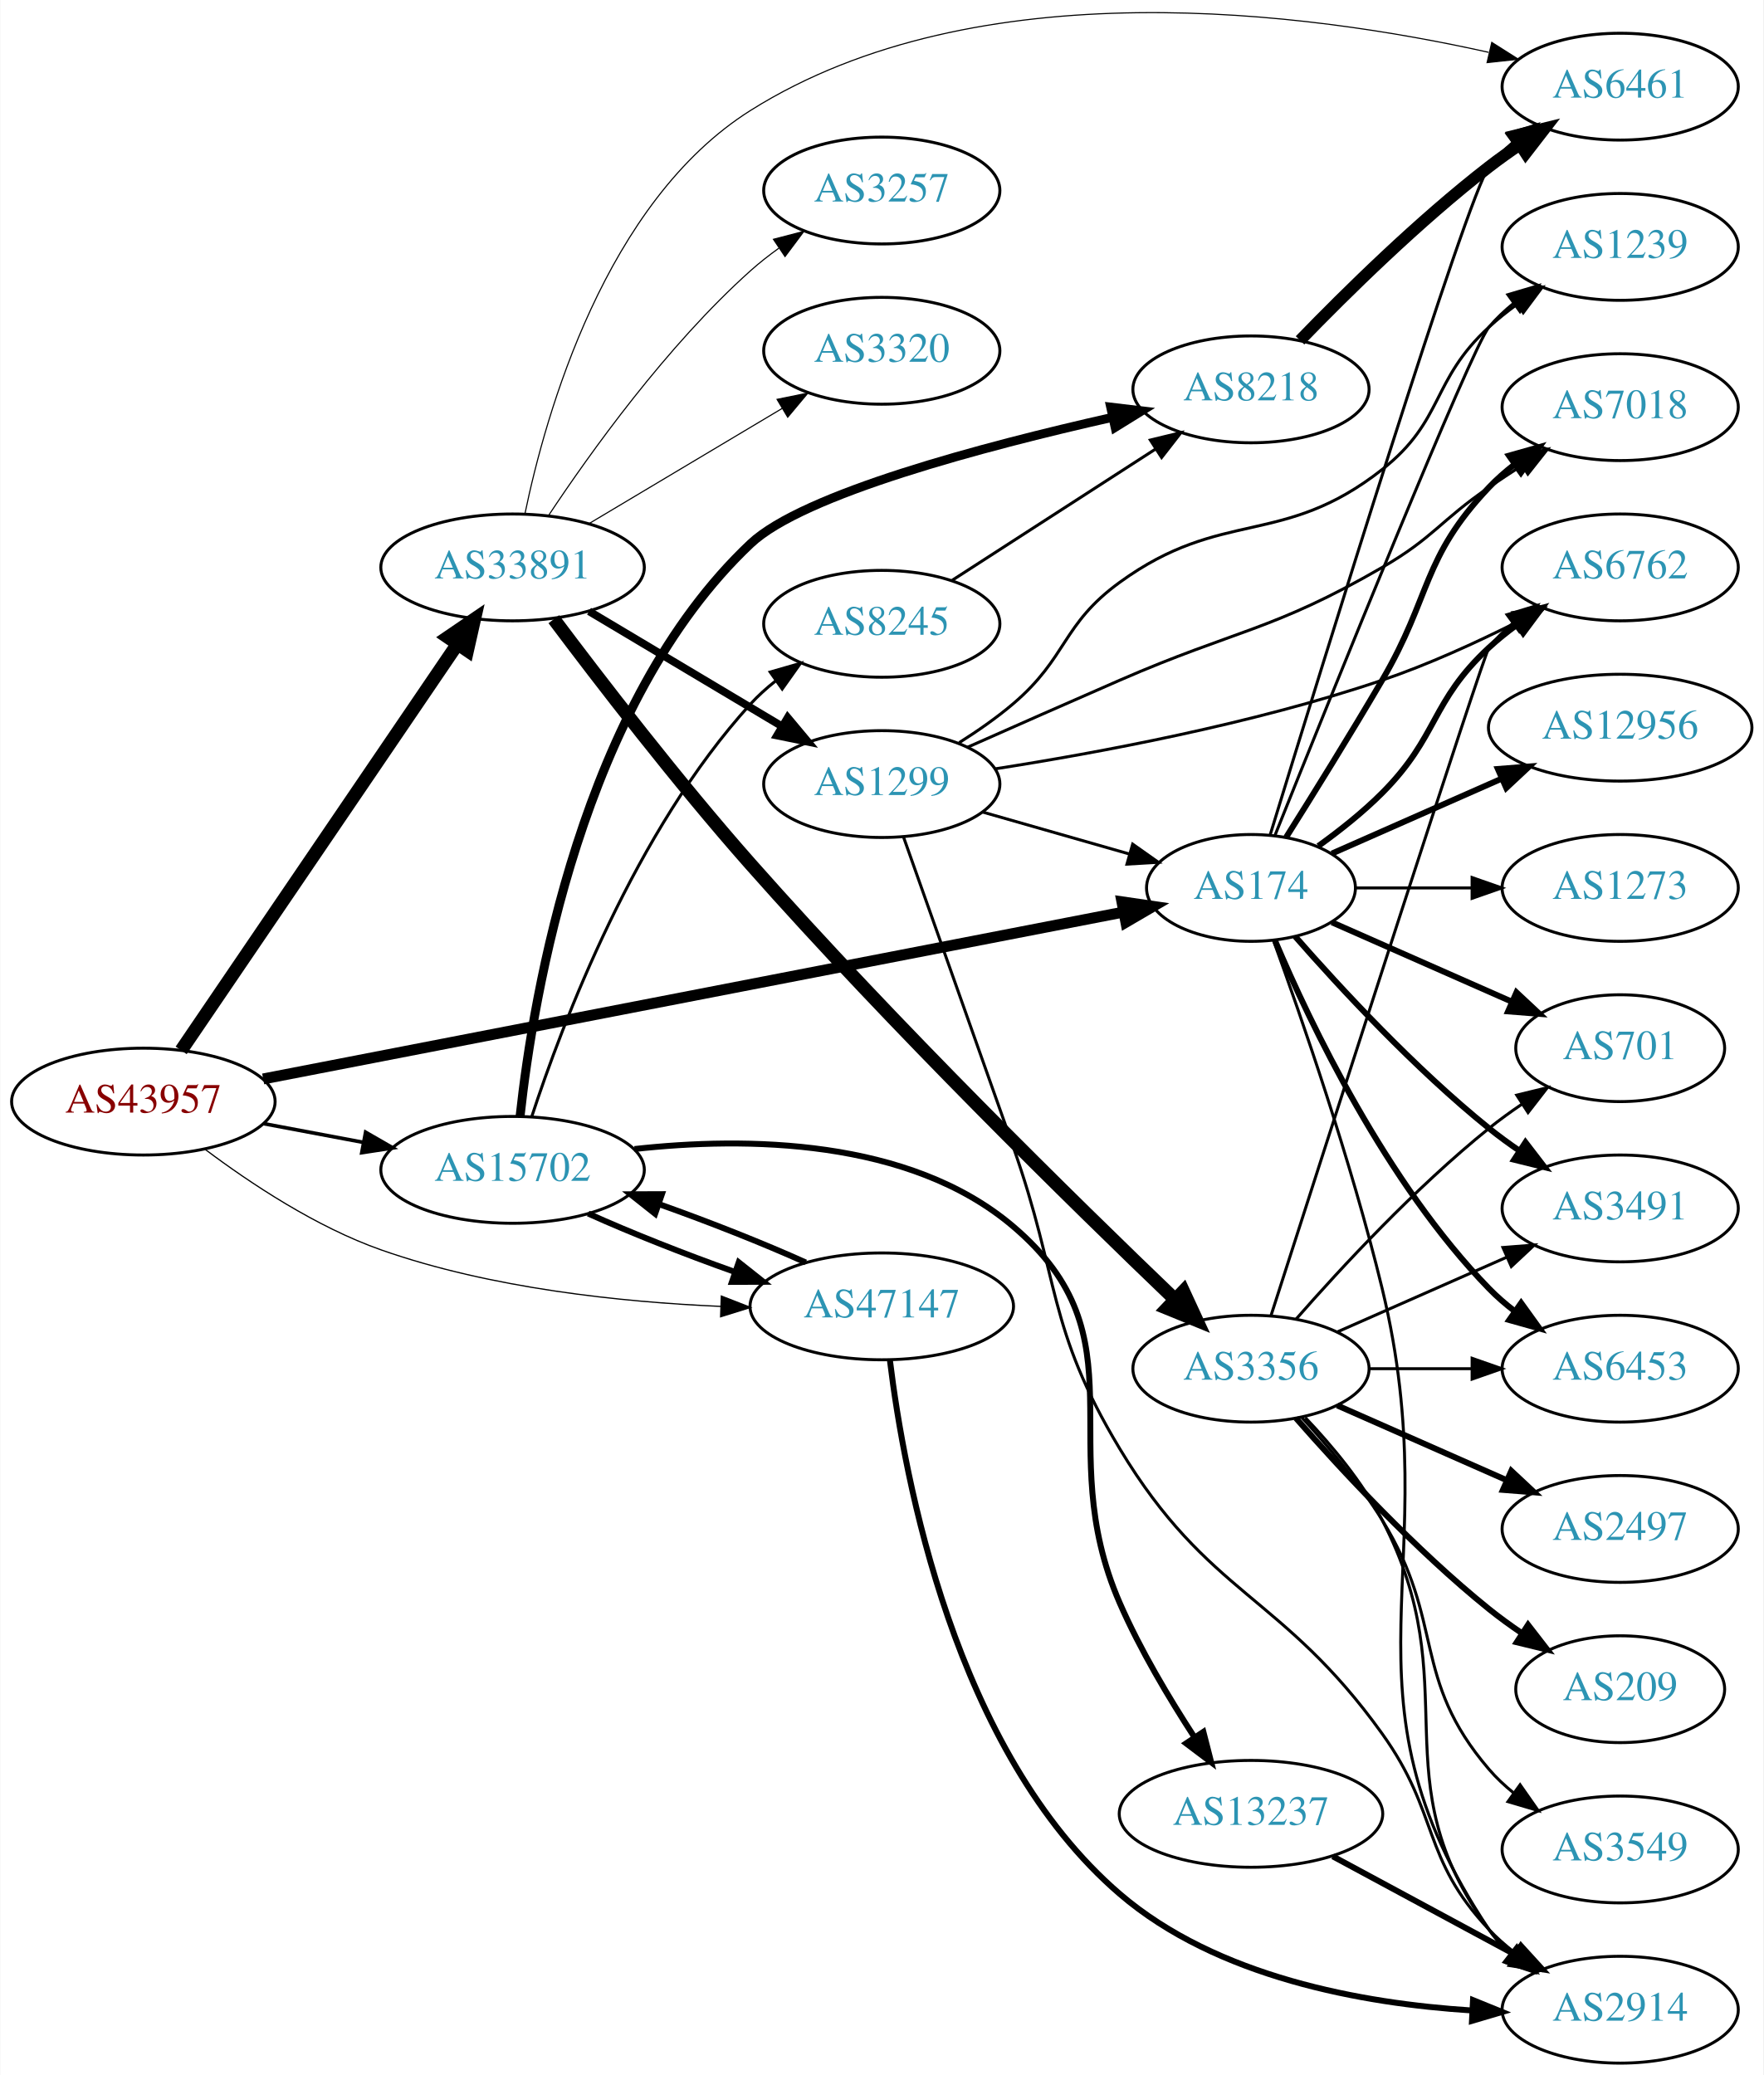
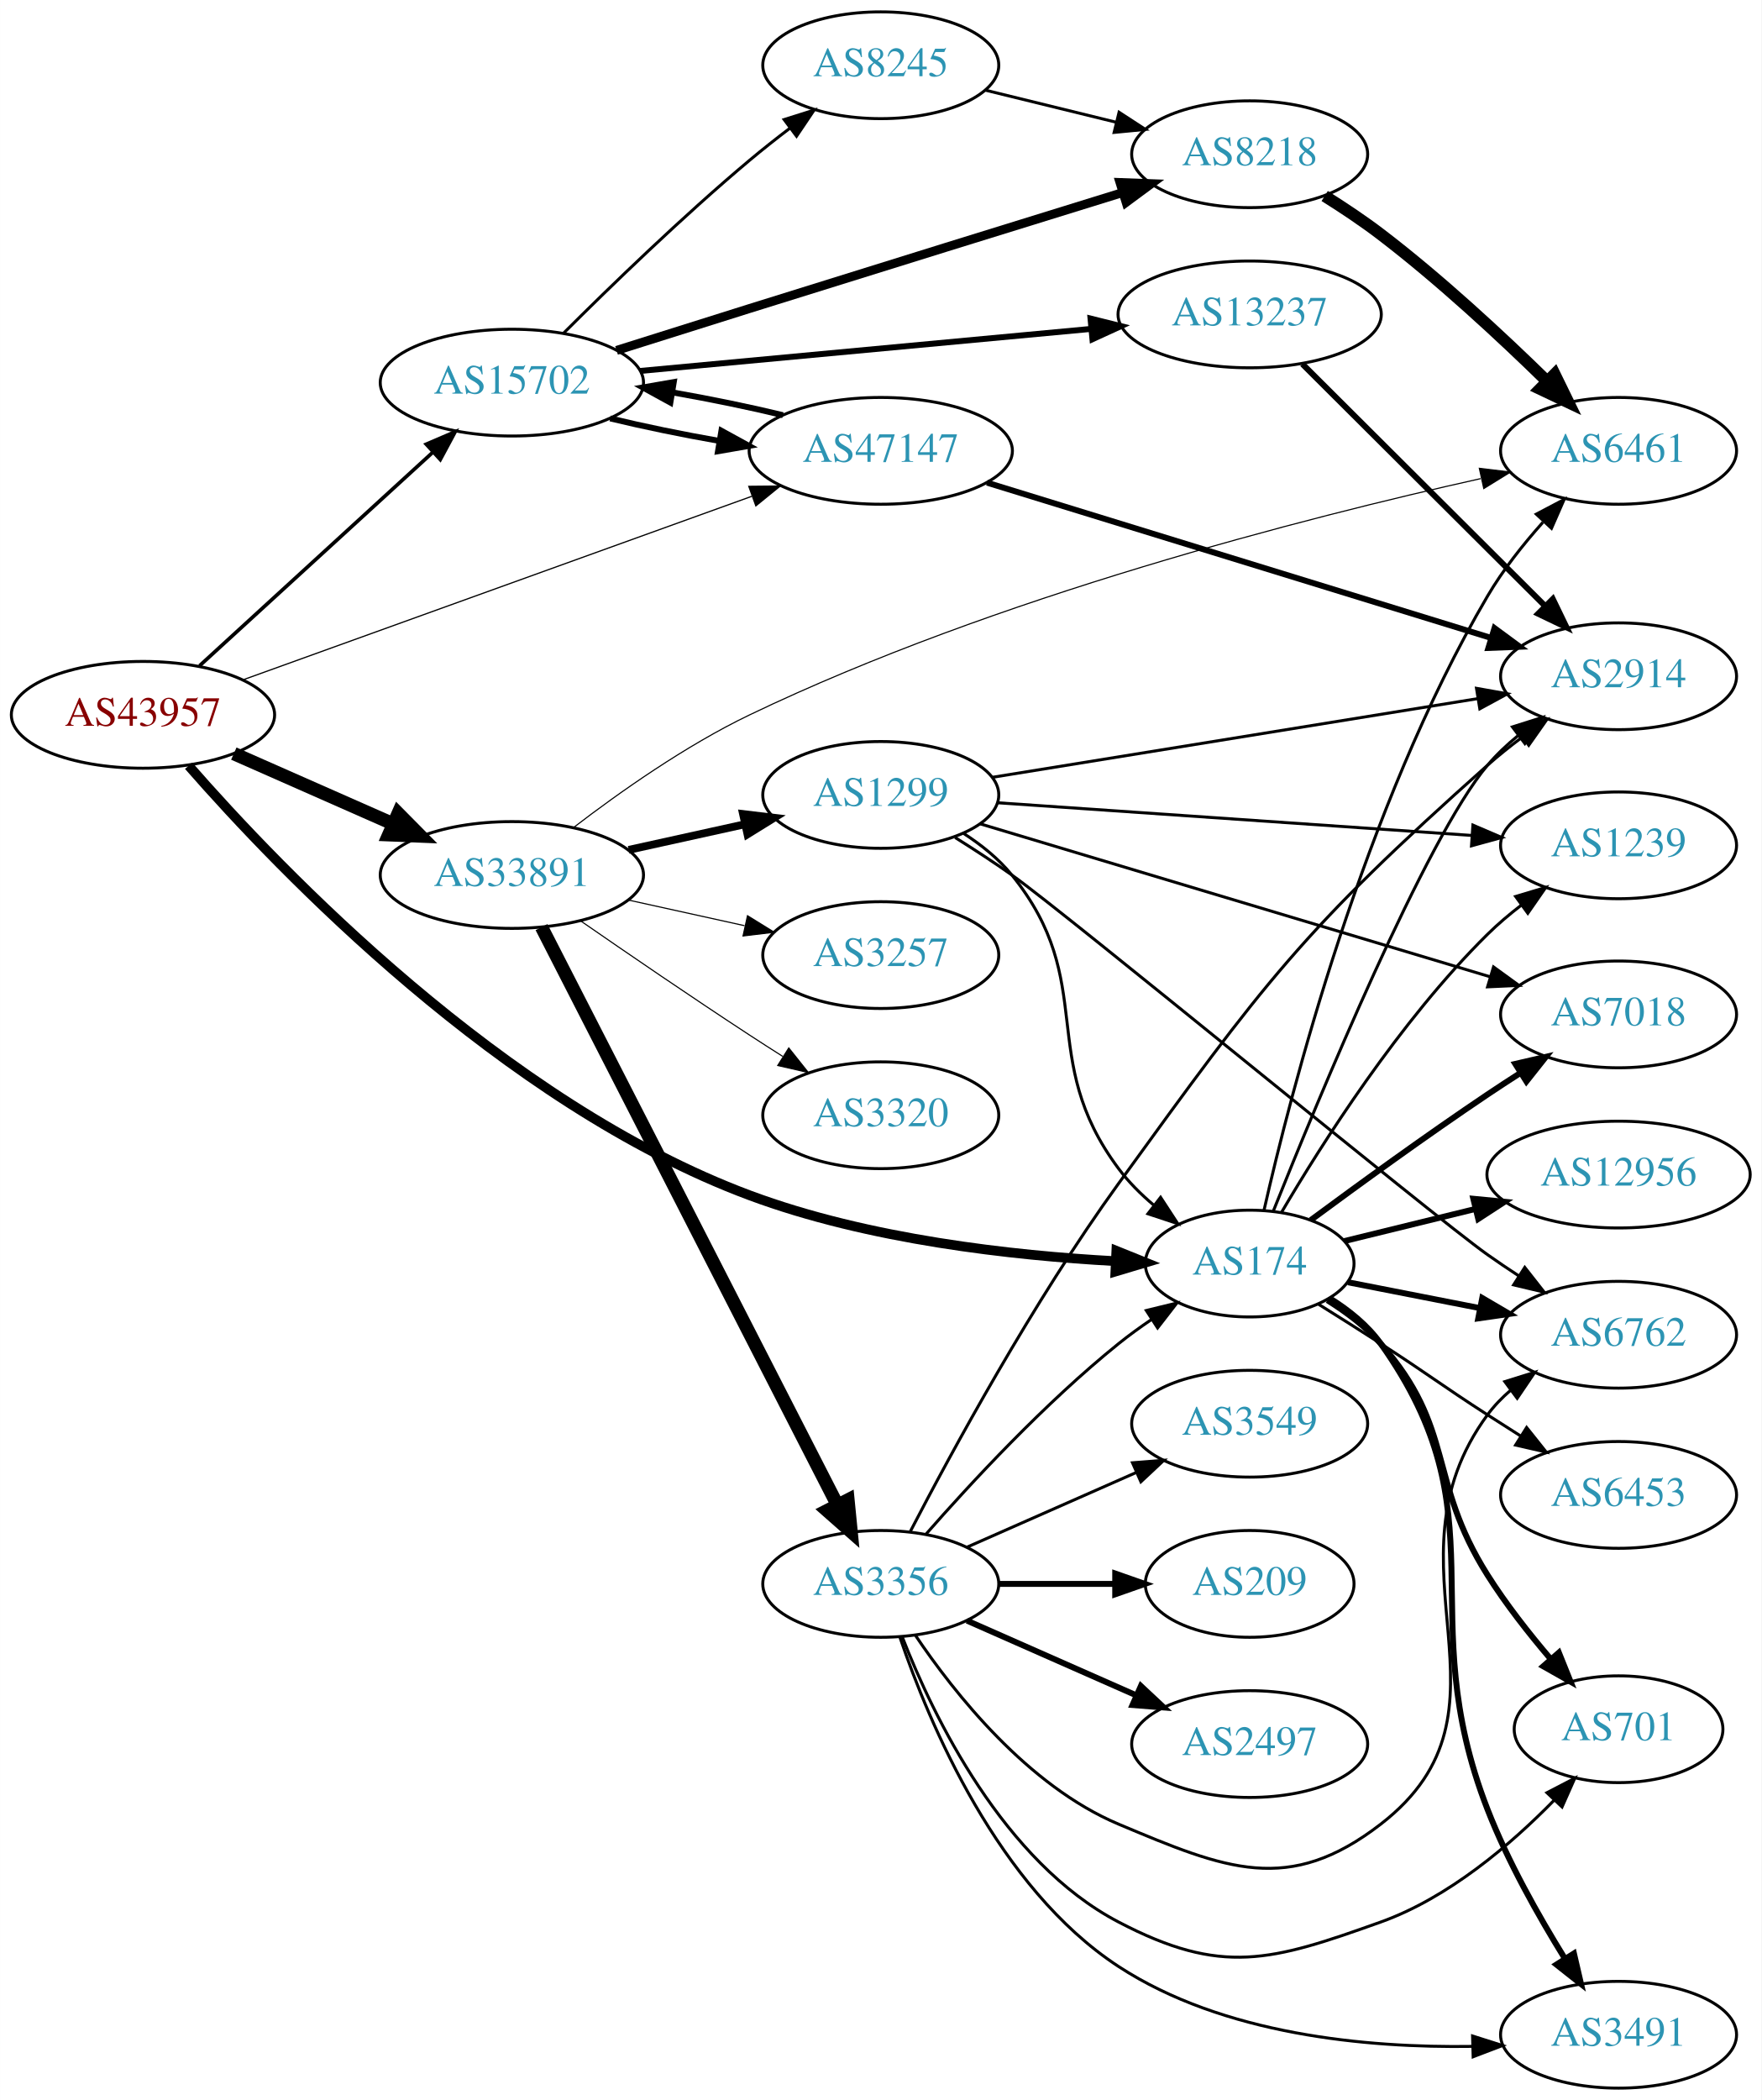
- <svg xmlns="http://www.w3.org/2000/svg" xmlns:xlink="http://www.w3.org/1999/xlink" width="594pt" height="699pt" viewBox="0.00 0.00 593.96 699.20">
-   <g id="graph0" class="graph" transform="scale(1 1) rotate(0) translate(4 695.2)">
-     <polygon fill="white" stroke="none" points="-4,4 -4,-695.2 589.961,-695.2 589.961,4 -4,4" />
+ <svg xmlns="http://www.w3.org/2000/svg" xmlns:xlink="http://www.w3.org/1999/xlink" width="594pt" height="708pt" viewBox="0.00 0.00 593.96 708.00">
+   <g id="graph0" class="graph" transform="scale(1 1) rotate(0) translate(4 704)">
+     <polygon fill="white" stroke="none" points="-4,4 -4,-704 589.961,-704 589.961,4 -4,4" />
    <g id="node1" class="node">
      <g id="a_node1">
        <a xlink:href="/asn/43957" xlink:title="AS43957 ~ WNT Telecommunication GmbH [AT]">
-           <ellipse fill="#ffffff" stroke="black" cx="44.196" cy="-324" rx="44.393" ry="18" />
-           <text text-anchor="middle" x="44.196" y="-320.3" font-family="Times,serif" font-size="14.00" fill="#880000">AS43957</text>
+           <ellipse fill="#ffffff" stroke="black" cx="44.196" cy="-463" rx="44.393" ry="18" />
+           <text text-anchor="middle" x="44.196" y="-459.3" font-family="Times,serif" font-size="14.00" fill="#880000">AS43957</text>
        </a>
      </g>
    </g>
    <g id="node2" class="node">
      <g id="a_node2">
        <a xlink:href="/asn/174" xlink:title="AS174 ~ Cogent Communications [US]">
-           <ellipse fill="#ffffff" stroke="black" cx="417.373" cy="-396" rx="35.194" ry="18" />
-           <text text-anchor="middle" x="417.373" y="-392.3" font-family="Times,serif" font-size="14.00" fill="#2c94b3">AS174</text>
+           <ellipse fill="#ffffff" stroke="black" cx="417.373" cy="-278" rx="35.194" ry="18" />
+           <text text-anchor="middle" x="417.373" y="-274.3" font-family="Times,serif" font-size="14.00" fill="#2c94b3">AS174</text>
        </a>
      </g>
    </g>
    <g id="edge1" class="edge">
-       <path fill="none" stroke="black" stroke-width="3.682" d="M84.567,-331.637C154.988,-345.297 301.898,-373.795 374.256,-387.83" />
-       <polygon fill="black" stroke="black" stroke-width="3.682" points="373.889,-391.324 384.372,-389.793 375.222,-384.452 373.889,-391.324" />
+       <path fill="none" stroke="black" stroke-width="3.273" d="M59.599,-445.838C90.175,-410.857 165.616,-332.001 248.784,-301 288.811,-286.08 337.455,-280.69 372.002,-278.816" />
+       <polygon fill="black" stroke="black" stroke-width="3.273" points="372.419,-282.301 382.246,-278.341 372.094,-275.308 372.419,-282.301" />
    </g>
    <g id="node3" class="node">
      <g id="a_node3">
        <a xlink:href="/asn/15702" xlink:title="AS15702 ~ Onstage Online GmbH [AT]">
-           <ellipse fill="#ffffff" stroke="black" cx="168.588" cy="-301" rx="44.393" ry="18" />
-           <text text-anchor="middle" x="168.588" y="-297.3" font-family="Times,serif" font-size="14.00" fill="#2c94b3">AS15702</text>
+           <ellipse fill="#ffffff" stroke="black" cx="168.588" cy="-575" rx="44.393" ry="18" />
+           <text text-anchor="middle" x="168.588" y="-571.3" font-family="Times,serif" font-size="14.00" fill="#2c94b3">AS15702</text>
        </a>
      </g>
    </g>
    <g id="edge2" class="edge">
-       <path fill="none" stroke="black" stroke-width="1.227" d="M84.595,-316.596C95.296,-314.585 107.019,-312.382 118.196,-310.282" />
-       <polygon fill="black" stroke="black" stroke-width="1.227" points="119.081,-313.677 128.263,-308.39 117.788,-306.797 119.081,-313.677" />
+       <path fill="none" stroke="black" stroke-width="1.227" d="M63.255,-479.526C84.046,-498.551 118.35,-529.943 141.911,-551.503" />
+       <polygon fill="black" stroke="black" stroke-width="1.227" points="139.715,-554.237 149.455,-558.406 144.44,-549.073 139.715,-554.237" />
    </g>
    <g id="node4" class="node">
      <g id="a_node4">
        <a xlink:href="/asn/33891" xlink:title="AS33891 ~ CORE-BACKBONE GMBH GLOBAL NETWORK [DE]">
-           <ellipse fill="#ffffff" stroke="black" cx="168.588" cy="-504" rx="44.393" ry="18" />
-           <text text-anchor="middle" x="168.588" y="-500.3" font-family="Times,serif" font-size="14.00" fill="#2c94b3">AS33891</text>
+           <ellipse fill="#ffffff" stroke="black" cx="168.588" cy="-409" rx="44.393" ry="18" />
+           <text text-anchor="middle" x="168.588" y="-405.3" font-family="Times,serif" font-size="14.00" fill="#2c94b3">AS33891</text>
        </a>
      </g>
    </g>
    <g id="edge3" class="edge">
-       <path fill="none" stroke="black" stroke-width="4.5" d="M56.932,-341.259C78.534,-373.03 124.697,-440.921 150.039,-478.19" />
-       <polygon fill="black" stroke="black" stroke-width="4.5" points="146.829,-480.473 155.708,-486.529 153.342,-476.045 146.829,-480.473" />
+       <path fill="none" stroke="black" stroke-width="4.5" d="M74.824,-449.928C90.941,-442.817 111.081,-433.931 128.473,-426.258" />
+       <polygon fill="black" stroke="black" stroke-width="4.5" points="130.249,-429.778 137.809,-422.139 127.071,-422.573 130.249,-429.778" />
    </g>
    <g id="node5" class="node">
      <g id="a_node5">
        <a xlink:href="/asn/47147" xlink:title="AS47147 ~ ANEXIA Internetdienstleistungs GmbH [AT]">
-           <ellipse fill="#ffffff" stroke="black" cx="292.98" cy="-255" rx="44.393" ry="18" />
-           <text text-anchor="middle" x="292.98" y="-251.3" font-family="Times,serif" font-size="14.00" fill="#2c94b3">AS47147</text>
+           <ellipse fill="#ffffff" stroke="black" cx="292.98" cy="-552" rx="44.393" ry="18" />
+           <text text-anchor="middle" x="292.98" y="-548.3" font-family="Times,serif" font-size="14.00" fill="#2c94b3">AS47147</text>
        </a>
      </g>
    </g>
    <g id="edge4" class="edge">
-       <path fill="none" stroke="black" stroke-width="0.409" d="M65.043,-307.882C80.315,-296.409 102.456,-281.711 124.392,-274 161.193,-261.064 205.076,-256.446 238.704,-254.992" />
-       <polygon fill="black" stroke="black" stroke-width="0.409" points="238.922,-258.487 248.792,-254.637 238.675,-251.491 238.922,-258.487" />
+       <path fill="none" stroke="black" stroke-width="0.409" d="M77.967,-474.819C122.126,-490.744 200.794,-519.115 249.463,-536.667" />
+       <polygon fill="black" stroke="black" stroke-width="0.409" points="248.479,-540.032 259.074,-540.133 250.854,-533.448 248.479,-540.032" />
    </g>
    <g id="node6" class="node">
      <g id="a_node6">
-         <a xlink:href="/asn/7018" xlink:title="AS7018 ~ AT&amp;T Services, Inc. [US]">
-           <ellipse fill="#ffffff" stroke="black" cx="541.765" cy="-558" rx="39.794" ry="18" />
-           <text text-anchor="middle" x="541.765" y="-554.3" font-family="Times,serif" font-size="14.00" fill="#2c94b3">AS7018</text>
+         <a xlink:href="/asn/6762" xlink:title="AS6762 ~ TELECOM ITALIA SPARKLE S.p.A. [IT]">
+           <ellipse fill="#ffffff" stroke="black" cx="541.765" cy="-254" rx="39.794" ry="18" />
+           <text text-anchor="middle" x="541.765" y="-250.3" font-family="Times,serif" font-size="14.00" fill="#2c94b3">AS6762</text>
        </a>
      </g>
    </g>
    <g id="edge5" class="edge">
-       <path fill="none" stroke="black" stroke-width="2" d="M429.251,-413.123C438.126,-427.212 450.896,-447.758 461.569,-466 478.244,-494.504 474.842,-507.04 497.569,-531 500.155,-533.727 503.074,-536.293 506.142,-538.676" />
-       <polygon fill="black" stroke="black" stroke-width="2" points="504.297,-541.656 514.491,-544.541 508.321,-535.929 504.297,-541.656" />
+       <path fill="none" stroke="black" stroke-width="2" d="M450.53,-271.694C464.11,-269.031 480.175,-265.881 494.959,-262.982" />
+       <polygon fill="black" stroke="black" stroke-width="2" points="495.803,-266.383 504.942,-261.024 494.455,-259.514 495.803,-266.383" />
    </g>
    <g id="node7" class="node">
      <g id="a_node7">
-         <a xlink:href="/asn/1239" xlink:title="AS1239 ~ Sprint [US]">
-           <ellipse fill="#ffffff" stroke="black" cx="541.765" cy="-612" rx="39.794" ry="18" />
-           <text text-anchor="middle" x="541.765" y="-608.3" font-family="Times,serif" font-size="14.00" fill="#2c94b3">AS1239</text>
+         <a xlink:href="/asn/3491" xlink:title="AS3491 ~ PCCW Global, Inc. [US]">
+           <ellipse fill="#ffffff" stroke="black" cx="541.765" cy="-18" rx="39.794" ry="18" />
+           <text text-anchor="middle" x="541.765" y="-14.3" font-family="Times,serif" font-size="14.00" fill="#2c94b3">AS3491</text>
        </a>
      </g>
    </g>
    <g id="edge6" class="edge">
-       <path fill="none" stroke="black" d="M425.443,-413.681C443.738,-459.318 491.621,-578.003 497.569,-585 500.003,-587.864 502.819,-590.521 505.824,-592.961" />
-       <polygon fill="black" stroke="black" points="503.923,-595.905 514.084,-598.906 508.013,-590.224 503.923,-595.905" />
+       <path fill="none" stroke="black" stroke-width="2" d="M444.383,-266.29C450.835,-262.275 457.157,-257.195 461.569,-251 503.093,-192.685 471.606,-160.715 497.569,-94 504.386,-76.481 514.719,-58.122 523.57,-43.838" />
+       <polygon fill="black" stroke="black" stroke-width="2" points="526.718,-45.409 529.12,-35.09 520.807,-41.659 526.718,-45.409" />
    </g>
    <g id="node8" class="node">
      <g id="a_node8">
        <a xlink:href="/asn/701" xlink:title="AS701 ~ UUNET [US]">
-           <ellipse fill="#ffffff" stroke="black" cx="541.765" cy="-342" rx="35.194" ry="18" />
-           <text text-anchor="middle" x="541.765" y="-338.3" font-family="Times,serif" font-size="14.00" fill="#2c94b3">AS701</text>
+           <ellipse fill="#ffffff" stroke="black" cx="541.765" cy="-121" rx="35.194" ry="18" />
+           <text text-anchor="middle" x="541.765" y="-117.3" font-family="Times,serif" font-size="14.00" fill="#2c94b3">AS701</text>
        </a>
      </g>
    </g>
    <g id="edge7" class="edge">
-       <path fill="none" stroke="black" stroke-width="2" d="M444.629,-384.416C462.295,-376.621 485.803,-366.25 505.15,-357.713" />
-       <polygon fill="black" stroke="black" stroke-width="2" points="506.816,-360.804 514.552,-353.565 503.99,-354.4 506.816,-360.804" />
+       <path fill="none" stroke="black" stroke-width="2" d="M443.568,-265.643C450.016,-261.626 456.541,-256.707 461.569,-251 486.81,-222.353 477.197,-205.292 497.569,-173 503.738,-163.221 511.556,-153.268 518.84,-144.723" />
+       <polygon fill="black" stroke="black" stroke-width="2" points="521.636,-146.842 525.589,-137.013 516.369,-142.232 521.636,-146.842" />
    </g>
    <g id="node9" class="node">
      <g id="a_node9">
-         <a xlink:href="/asn/3491" xlink:title="AS3491 ~ PCCW Global, Inc. [US]">
-           <ellipse fill="#ffffff" stroke="black" cx="541.765" cy="-288" rx="39.794" ry="18" />
-           <text text-anchor="middle" x="541.765" y="-284.3" font-family="Times,serif" font-size="14.00" fill="#2c94b3">AS3491</text>
+         <a xlink:href="/asn/1239" xlink:title="AS1239 ~ Sprint [US]">
+           <ellipse fill="#ffffff" stroke="black" cx="541.765" cy="-419" rx="39.794" ry="18" />
+           <text text-anchor="middle" x="541.765" y="-415.3" font-family="Times,serif" font-size="14.00" fill="#2c94b3">AS1239</text>
        </a>
      </g>
    </g>
    <g id="edge8" class="edge">
-       <path fill="none" stroke="black" stroke-width="2" d="M432.246,-379.655C447.316,-362.441 472.594,-335.099 497.569,-315 500.824,-312.38 504.349,-309.808 507.934,-307.354" />
-       <polygon fill="black" stroke="black" stroke-width="2" points="509.852,-310.281 516.306,-301.879 506.021,-304.423 509.852,-310.281" />
+       <path fill="none" stroke="black" d="M428.055,-295.168C441.606,-318.239 467.921,-359.726 497.569,-389 501.041,-392.428 504.945,-395.732 508.95,-398.815" />
+       <polygon fill="black" stroke="black" points="507.056,-401.765 517.207,-404.8 511.165,-396.097 507.056,-401.765" />
    </g>
    <g id="node10" class="node">
      <g id="a_node10">
-         <a xlink:href="/asn/6453" xlink:title="AS6453 ~ TATA COMMUNICATIONS (AMERICA) INC [US]">
-           <ellipse fill="#ffffff" stroke="black" cx="541.765" cy="-234" rx="39.794" ry="18" />
-           <text text-anchor="middle" x="541.765" y="-230.3" font-family="Times,serif" font-size="14.00" fill="#2c94b3">AS6453</text>
+         <a xlink:href="/asn/7018" xlink:title="AS7018 ~ AT&amp;T Services, Inc. [US]">
+           <ellipse fill="#ffffff" stroke="black" cx="541.765" cy="-362" rx="39.794" ry="18" />
+           <text text-anchor="middle" x="541.765" y="-358.3" font-family="Times,serif" font-size="14.00" fill="#2c94b3">AS7018</text>
        </a>
      </g>
    </g>
    <g id="edge9" class="edge">
-       <path fill="none" stroke="black" stroke-width="2" d="M425.563,-378.025C437.33,-350.318 462.904,-296.652 497.569,-261 500.189,-258.305 503.129,-255.761 506.212,-253.392" />
-       <polygon fill="black" stroke="black" stroke-width="2" points="508.388,-256.141 514.581,-247.545 504.379,-250.403 508.388,-256.141" />
+       <path fill="none" stroke="black" stroke-width="2" d="M437.974,-292.652C453.85,-304.386 476.894,-321.12 497.569,-335 501.121,-337.385 504.873,-339.832 508.622,-342.234" />
+       <polygon fill="black" stroke="black" stroke-width="2" points="506.949,-345.317 517.272,-347.702 510.69,-339.4 506.949,-345.317" />
    </g>
    <g id="node11" class="node">
      <g id="a_node11">
        <a xlink:href="/asn/12956" xlink:title="AS12956 ~ TELXIUS [ES]">
-           <ellipse fill="#ffffff" stroke="black" cx="541.765" cy="-450" rx="44.393" ry="18" />
-           <text text-anchor="middle" x="541.765" y="-446.3" font-family="Times,serif" font-size="14.00" fill="#2c94b3">AS12956</text>
+           <ellipse fill="#ffffff" stroke="black" cx="541.765" cy="-308" rx="44.393" ry="18" />
+           <text text-anchor="middle" x="541.765" y="-304.3" font-family="Times,serif" font-size="14.00" fill="#2c94b3">AS12956</text>
        </a>
      </g>
    </g>
    <g id="edge10" class="edge">
-       <path fill="none" stroke="black" stroke-width="2" d="M444.629,-407.584C461.333,-414.954 483.261,-424.629 501.956,-432.877" />
-       <polygon fill="black" stroke="black" stroke-width="2" points="500.552,-436.083 511.114,-436.918 503.378,-429.679 500.552,-436.083" />
+       <path fill="none" stroke="black" stroke-width="2" d="M449.257,-285.57C462.606,-288.842 478.529,-292.745 493.322,-296.371" />
+       <polygon fill="black" stroke="black" stroke-width="2" points="492.791,-299.844 503.336,-298.826 494.457,-293.046 492.791,-299.844" />
    </g>
    <g id="node12" class="node">
      <g id="a_node12">
-         <a xlink:href="/asn/6762" xlink:title="AS6762 ~ TELECOM ITALIA SPARKLE S.p.A. [IT]">
-           <ellipse fill="#ffffff" stroke="black" cx="541.765" cy="-504" rx="39.794" ry="18" />
-           <text text-anchor="middle" x="541.765" y="-500.3" font-family="Times,serif" font-size="14.00" fill="#2c94b3">AS6762</text>
+         <a xlink:href="/asn/2914" xlink:title="AS2914 ~ NTT America, Inc. [US]">
+           <ellipse fill="#ffffff" stroke="black" cx="541.765" cy="-476" rx="39.794" ry="18" />
+           <text text-anchor="middle" x="541.765" y="-472.3" font-family="Times,serif" font-size="14.00" fill="#2c94b3">AS2914</text>
        </a>
      </g>
    </g>
    <g id="edge11" class="edge">
-       <path fill="none" stroke="black" stroke-width="2" d="M440.049,-410.117C447.271,-415.312 455.114,-421.52 461.569,-428 480.639,-447.146 477.757,-458.621 497.569,-477 500.476,-479.697 503.69,-482.278 507.015,-484.7" />
-       <polygon fill="black" stroke="black" stroke-width="2" points="505.15,-487.665 515.393,-490.371 509.074,-481.868 505.15,-487.665" />
+       <path fill="none" stroke="black" d="M425.321,-295.634C440.486,-333.576 476.847,-421.505 497.569,-446 500.569,-449.546 504.082,-452.868 507.787,-455.914" />
+       <polygon fill="black" stroke="black" points="505.975,-458.93 516.077,-462.123 510.171,-453.327 505.975,-458.93" />
    </g>
    <g id="node13" class="node">
      <g id="a_node13">
-         <a xlink:href="/asn/2914" xlink:title="AS2914 ~ NTT America, Inc. [US]">
-           <ellipse fill="#ffffff" stroke="black" cx="541.765" cy="-18" rx="39.794" ry="18" />
-           <text text-anchor="middle" x="541.765" y="-14.3" font-family="Times,serif" font-size="14.00" fill="#2c94b3">AS2914</text>
+         <a xlink:href="/asn/6453" xlink:title="AS6453 ~ TATA COMMUNICATIONS (AMERICA) INC [US]">
+           <ellipse fill="#ffffff" stroke="black" cx="541.765" cy="-200" rx="39.794" ry="18" />
+           <text text-anchor="middle" x="541.765" y="-196.3" font-family="Times,serif" font-size="14.00" fill="#2c94b3">AS6453</text>
        </a>
      </g>
    </g>
    <g id="edge12" class="edge">
-       <path fill="none" stroke="black" d="M424.934,-378.327C434.218,-352.757 451.209,-303.813 461.569,-261 484.458,-166.406 443.53,-125.944 497.569,-45 499.484,-42.131 501.818,-39.51 504.399,-37.128" />
-       <polygon fill="black" stroke="black" points="506.95,-39.579 512.71,-30.687 502.662,-34.046 506.95,-39.579" />
+       <path fill="none" stroke="black" d="M440.426,-264.389C447.232,-260.142 454.733,-255.413 461.569,-251 477.723,-240.569 481.414,-237.431 497.569,-227 501.163,-224.679 504.941,-222.272 508.705,-219.893" />
+       <polygon fill="black" stroke="black" points="510.765,-222.732 517.371,-214.448 507.041,-216.805 510.765,-222.732" />
    </g>
    <g id="node14" class="node">
      <g id="a_node14">
        <a xlink:href="/asn/6461" xlink:title="AS6461 ~ Zayo Bandwidth [US]">
-           <ellipse fill="#ffffff" stroke="black" cx="541.765" cy="-666" rx="39.794" ry="18" />
-           <text text-anchor="middle" x="541.765" y="-662.3" font-family="Times,serif" font-size="14.00" fill="#2c94b3">AS6461</text>
+           <ellipse fill="#ffffff" stroke="black" cx="541.765" cy="-552" rx="39.794" ry="18" />
+           <text text-anchor="middle" x="541.765" y="-548.3" font-family="Times,serif" font-size="14.00" fill="#2c94b3">AS6461</text>
        </a>
      </g>
    </g>
    <g id="edge13" class="edge">
-       <path fill="none" stroke="black" d="M423.827,-413.86C440.533,-468.41 490.309,-629.715 497.569,-639 499.884,-641.961 502.621,-644.683 505.576,-647.164" />
-       <polygon fill="black" stroke="black" points="503.632,-650.078 513.767,-653.165 507.769,-644.432 503.632,-650.078" />
+       <path fill="none" stroke="black" d="M422.202,-295.924C431.146,-335.387 455.874,-431.917 497.569,-503 502.709,-511.764 509.543,-520.395 516.254,-527.913" />
+       <polygon fill="black" stroke="black" points="514.026,-530.656 523.403,-535.588 519.148,-525.885 514.026,-530.656" />
+     </g>
+     <g id="edge14" class="edge">
+       <path fill="none" stroke="black" stroke-width="2" d="M201.745,-562.934C213.034,-560.202 226.04,-557.532 238.598,-555.331" />
+       <polygon fill="black" stroke="black" stroke-width="2" points="239.246,-558.771 248.533,-553.674 238.094,-551.867 239.246,-558.771" />
    </g>
    <g id="node15" class="node">
      <g id="a_node15">
-         <a xlink:href="/asn/1273" xlink:title="AS1273 ~ Vodafone Group PLC [EU]">
-           <ellipse fill="#ffffff" stroke="black" cx="541.765" cy="-396" rx="39.794" ry="18" />
-           <text text-anchor="middle" x="541.765" y="-392.3" font-family="Times,serif" font-size="14.00" fill="#2c94b3">AS1273</text>
-         </a>
-       </g>
-     </g>
-     <g id="edge14" class="edge">
-       <path fill="none" stroke="black" d="M452.791,-396C464.842,-396 478.618,-396 491.636,-396" />
-       <polygon fill="black" stroke="black" points="491.866,-399.5 501.866,-396 491.866,-392.5 491.866,-399.5" />
-     </g>
-     <g id="edge16" class="edge">
-       <path fill="none" stroke="black" stroke-width="2" d="M194.062,-286.275C208.174,-279.892 226.421,-272.669 243.332,-266.662" />
-       <polygon fill="black" stroke="black" stroke-width="2" points="244.789,-269.861 253.093,-263.281 242.498,-263.247 244.789,-269.861" />
+         <a xlink:href="/asn/8245" xlink:title="AS8245 ~ Video-Broadcast GmbH [AT]">
+           <ellipse fill="#ffffff" stroke="black" cx="292.98" cy="-682" rx="39.794" ry="18" />
+           <text text-anchor="middle" x="292.98" y="-678.3" font-family="Times,serif" font-size="14.00" fill="#2c94b3">AS8245</text>
+         </a>
+       </g>
+     </g>
+     <g id="edge15" class="edge">
+       <path fill="none" stroke="black" d="M186.039,-591.702C201.693,-607.319 226.15,-631.017 248.784,-650 253.075,-653.598 257.727,-657.268 262.336,-660.777" />
+       <polygon fill="black" stroke="black" points="260.39,-663.693 270.497,-666.872 264.579,-658.084 260.39,-663.693" />
    </g>
    <g id="node16" class="node">
      <g id="a_node16">
        <a xlink:href="/asn/8218" xlink:title="AS8218 ~ legacy Neotelecoms [FR]">
-           <ellipse fill="#ffffff" stroke="black" cx="417.373" cy="-564" rx="39.794" ry="18" />
-           <text text-anchor="middle" x="417.373" y="-560.3" font-family="Times,serif" font-size="14.00" fill="#2c94b3">AS8218</text>
-         </a>
-       </g>
-     </g>
-     <g id="edge15" class="edge">
-       <path fill="none" stroke="black" stroke-width="3" d="M171.128,-319.164C175.544,-359.722 191.863,-458.299 248.784,-512 266.478,-528.692 327.313,-544.795 370.579,-554.547" />
-       <polygon fill="black" stroke="black" stroke-width="3" points="370.095,-558.024 380.615,-556.767 371.607,-551.19 370.095,-558.024" />
+           <ellipse fill="#ffffff" stroke="black" cx="417.373" cy="-652" rx="39.794" ry="18" />
+           <text text-anchor="middle" x="417.373" y="-648.3" font-family="Times,serif" font-size="14.00" fill="#2c94b3">AS8218</text>
+         </a>
+       </g>
+     </g>
+     <g id="edge16" class="edge">
+       <path fill="none" stroke="black" stroke-width="3" d="M203.881,-585.866C217.81,-590.269 234.061,-595.392 248.784,-600 291.651,-613.416 340.733,-628.628 374.65,-639.116" />
+       <polygon fill="black" stroke="black" stroke-width="3" points="373.643,-642.468 384.23,-642.078 375.71,-635.781 373.643,-642.468" />
    </g>
    <g id="node17" class="node">
      <g id="a_node17">
        <a xlink:href="/asn/13237" xlink:title="AS13237 ~ European Backbone of AS13237 [DE]">
-           <ellipse fill="#ffffff" stroke="black" cx="417.373" cy="-84" rx="44.393" ry="18" />
-           <text text-anchor="middle" x="417.373" y="-80.3" font-family="Times,serif" font-size="14.00" fill="#2c94b3">AS13237</text>
+           <ellipse fill="#ffffff" stroke="black" cx="417.373" cy="-598" rx="44.393" ry="18" />
+           <text text-anchor="middle" x="417.373" y="-594.3" font-family="Times,serif" font-size="14.00" fill="#2c94b3">AS13237</text>
        </a>
      </g>
    </g>
    <g id="edge17" class="edge">
-       <path fill="none" stroke="black" stroke-width="2" d="M209.667,-308.019C247.035,-312.154 302.126,-311.747 337.176,-282 381.907,-244.038 349.716,-208.773 373.176,-155 380.021,-139.312 389.797,-122.918 398.319,-109.841" />
-       <polygon fill="black" stroke="black" stroke-width="2" points="401.333,-111.629 403.966,-101.367 395.508,-107.747 401.333,-111.629" />
+       <path fill="none" stroke="black" stroke-width="2" d="M211.732,-578.928C253.75,-582.844 318.397,-588.869 363.76,-593.097" />
+       <polygon fill="black" stroke="black" stroke-width="2" points="363.708,-596.607 373.99,-594.05 364.358,-589.637 363.708,-596.607" />
+     </g>
+     <g id="edge27" class="edge">
+       <path fill="none" stroke="black" stroke-width="0.375" d="M189.393,-425.014C204.82,-436.847 227.177,-452.638 248.784,-463 331.726,-502.775 436.426,-529.528 495.248,-542.633" />
+       <polygon fill="black" stroke="black" stroke-width="0.375" points="494.814,-546.121 505.332,-544.845 496.315,-539.283 494.814,-546.121" />
    </g>
    <g id="node18" class="node">
      <g id="a_node18">
-         <a xlink:href="/asn/8245" xlink:title="AS8245 ~ Video-Broadcast GmbH [AT]">
-           <ellipse fill="#ffffff" stroke="black" cx="292.98" cy="-485" rx="39.794" ry="18" />
-           <text text-anchor="middle" x="292.98" y="-481.3" font-family="Times,serif" font-size="14.00" fill="#2c94b3">AS8245</text>
-         </a>
-       </g>
-     </g>
-     <g id="edge18" class="edge">
-       <path fill="none" stroke="black" d="M175.031,-318.875C185.26,-350.116 209.893,-415.379 248.784,-458 251.318,-460.776 254.201,-463.375 257.247,-465.779" />
-       <polygon fill="black" stroke="black" points="255.382,-468.747 265.565,-471.673 259.429,-463.035 255.382,-468.747" />
-     </g>
-     <g id="edge27" class="edge">
-       <path fill="none" stroke="black" stroke-width="0.375" d="M172.747,-522.036C179.703,-555.634 199.8,-627.18 248.784,-658 325.266,-706.121 436.741,-691.128 497.438,-677.568" />
-       <polygon fill="black" stroke="black" stroke-width="0.375" points="498.498,-680.915 507.446,-675.242 496.913,-674.097 498.498,-680.915" />
+         <a xlink:href="/asn/3257" xlink:title="AS3257 ~ GTT [DE]">
+           <ellipse fill="#ffffff" stroke="black" cx="292.98" cy="-382" rx="39.794" ry="18" />
+           <text text-anchor="middle" x="292.98" y="-378.3" font-family="Times,serif" font-size="14.00" fill="#2c94b3">AS3257</text>
+         </a>
+       </g>
+     </g>
+     <g id="edge23" class="edge">
+       <path fill="none" stroke="black" stroke-width="0.375" d="M207.978,-400.531C220.369,-397.798 234.216,-394.743 247.036,-391.915" />
+       <polygon fill="black" stroke="black" stroke-width="0.375" points="248.04,-395.278 257.051,-389.705 246.532,-388.442 248.04,-395.278" />
    </g>
    <g id="node19" class="node">
      <g id="a_node19">
        <a xlink:href="/asn/1299" xlink:title="AS1299 ~ Telia Carrier [EU]">
-           <ellipse fill="#ffffff" stroke="black" cx="292.98" cy="-431" rx="39.794" ry="18" />
-           <text text-anchor="middle" x="292.98" y="-427.3" font-family="Times,serif" font-size="14.00" fill="#2c94b3">AS1299</text>
+           <ellipse fill="#ffffff" stroke="black" cx="292.98" cy="-436" rx="39.794" ry="18" />
+           <text text-anchor="middle" x="292.98" y="-432.3" font-family="Times,serif" font-size="14.00" fill="#2c94b3">AS1299</text>
        </a>
      </g>
    </g>
    <g id="edge24" class="edge">
-       <path fill="none" stroke="black" stroke-width="2.625" d="M194.356,-489.227C213.097,-478.05 239.004,-462.598 259.42,-450.42" />
-       <polygon fill="black" stroke="black" stroke-width="2.625" points="261.287,-453.382 268.082,-445.254 257.701,-447.37 261.287,-453.382" />
+       <path fill="none" stroke="black" stroke-width="2.625" d="M207.978,-417.469C220.369,-420.202 234.216,-423.257 247.036,-426.085" />
+       <polygon fill="black" stroke="black" stroke-width="2.625" points="246.532,-429.558 257.051,-428.295 248.04,-422.722 246.532,-429.558" />
    </g>
    <g id="node20" class="node">
      <g id="a_node20">
        <a xlink:href="/asn/3356" xlink:title="AS3356 ~ Level 3 Parent, LLC [US]">
-           <ellipse fill="#ffffff" stroke="black" cx="417.373" cy="-234" rx="39.794" ry="18" />
-           <text text-anchor="middle" x="417.373" y="-230.3" font-family="Times,serif" font-size="14.00" fill="#2c94b3">AS3356</text>
+           <ellipse fill="#ffffff" stroke="black" cx="292.98" cy="-170" rx="39.794" ry="18" />
+           <text text-anchor="middle" x="292.98" y="-166.3" font-family="Times,serif" font-size="14.00" fill="#2c94b3">AS3356</text>
        </a>
      </g>
    </g>
    <g id="edge25" class="edge">
-       <path fill="none" stroke="black" stroke-width="4.5" d="M182.492,-486.555C197.734,-466.228 224.139,-431.872 248.784,-404 297.074,-349.388 358.124,-289.566 391.601,-257.476" />
-       <polygon fill="black" stroke="black" stroke-width="4.5" points="394.59,-260.065 399.1,-250.309 389.15,-254.372 394.59,-260.065" />
+       <path fill="none" stroke="black" stroke-width="4.5" d="M178.588,-391.426C199.807,-349.99 253.074,-245.973 278.312,-196.692" />
+       <polygon fill="black" stroke="black" stroke-width="4.5" points="281.914,-198.296 282.967,-187.6 274.905,-194.706 281.914,-198.296" />
    </g>
    <g id="node21" class="node">
      <g id="a_node21">
-         <a xlink:href="/asn/3257" xlink:title="AS3257 ~ GTT [DE]">
-           <ellipse fill="#ffffff" stroke="black" cx="292.98" cy="-631" rx="39.794" ry="18" />
-           <text text-anchor="middle" x="292.98" y="-627.3" font-family="Times,serif" font-size="14.00" fill="#2c94b3">AS3257</text>
+         <a xlink:href="/asn/3320" xlink:title="AS3320 ~ DTAG [DE]">
+           <ellipse fill="#ffffff" stroke="black" cx="292.98" cy="-328" rx="39.794" ry="18" />
+           <text text-anchor="middle" x="292.98" y="-324.3" font-family="Times,serif" font-size="14.00" fill="#2c94b3">AS3320</text>
        </a>
      </g>
    </g>
    <g id="edge26" class="edge">
-       <path fill="none" stroke="black" stroke-width="0.375" d="M180.648,-521.402C194.706,-542.615 220.56,-578.751 248.784,-604 251.74,-606.644 254.986,-609.19 258.329,-611.592" />
-       <polygon fill="black" stroke="black" stroke-width="0.375" points="256.479,-614.566 266.732,-617.237 260.383,-608.755 256.479,-614.566" />
+       <path fill="none" stroke="black" stroke-width="0.375" d="M191.619,-393.633C207.421,-382.695 229.278,-367.739 248.784,-355 252.366,-352.661 256.137,-350.241 259.897,-347.856" />
+       <polygon fill="black" stroke="black" stroke-width="0.375" points="261.959,-350.693 268.558,-342.404 258.23,-344.769 261.959,-350.693" />
+     </g>
+     <g id="edge19" class="edge">
+       <path fill="none" stroke="black" stroke-width="2" d="M259.987,-564.027C248.599,-566.787 235.45,-569.486 222.767,-571.705" />
+       <polygon fill="black" stroke="black" stroke-width="2" points="222.029,-568.279 212.739,-573.373 223.178,-575.185 222.029,-568.279" />
+     </g>
+     <g id="edge18" class="edge">
+       <path fill="none" stroke="black" stroke-width="2" d="M328.815,-541.272C373.47,-527.52 450.829,-503.697 498.714,-488.95" />
+       <polygon fill="black" stroke="black" stroke-width="2" points="499.935,-492.236 508.462,-485.948 497.875,-485.546 499.935,-492.236" />
+     </g>
+     <g id="edge20" class="edge">
+       <path fill="none" stroke="black" d="M328.399,-673.563C342.072,-670.212 357.965,-666.316 372.452,-662.765" />
+       <polygon fill="black" stroke="black" points="373.333,-666.153 382.212,-660.373 371.666,-659.355 373.333,-666.153" />
+     </g>
+     <g id="edge21" class="edge">
+       <path fill="none" stroke="black" stroke-width="4" d="M442.67,-637.915C448.981,-633.962 455.662,-629.506 461.569,-625 481.445,-609.837 502.161,-590.601 517.418,-575.683" />
+       <polygon fill="black" stroke="black" stroke-width="4" points="520.216,-577.839 524.866,-568.319 515.294,-572.861 520.216,-577.839" />
+     </g>
+     <g id="edge22" class="edge">
+       <path fill="none" stroke="black" stroke-width="2" d="M435.134,-581.292C456.283,-560.211 492.794,-523.817 516.863,-499.825" />
+       <polygon fill="black" stroke="black" stroke-width="2" points="519.594,-502.045 524.206,-492.506 514.652,-497.087 519.594,-502.045" />
+     </g>
+     <g id="edge38" class="edge">
+       <path fill="none" stroke="black" d="M320.846,-423.06C326.838,-419.198 332.725,-414.499 337.176,-409 366.633,-372.609 345.179,-347.526 373.176,-310 376.525,-305.512 380.677,-301.37 385.071,-297.658" />
+       <polygon fill="black" stroke="black" points="387.334,-300.333 393.123,-291.46 383.064,-294.786 387.334,-300.333" />
+     </g>
+     <g id="edge39" class="edge">
+       <path fill="none" stroke="black" d="M318.066,-421.627C324.379,-417.675 331.114,-413.293 337.176,-409 355.785,-395.825 478.96,-294.175 497.569,-281 500.979,-278.585 504.602,-276.142 508.243,-273.763" />
+       <polygon fill="black" stroke="black" points="510.137,-276.707 516.68,-268.373 506.368,-270.808 510.137,-276.707" />
+     </g>
+     <g id="edge37" class="edge">
+       <path fill="none" stroke="black" d="M332.27,-433.362C375.316,-430.397 445.303,-425.576 492.17,-422.347" />
+       <polygon fill="black" stroke="black" points="492.65,-425.823 502.386,-421.644 492.169,-418.839 492.65,-425.823" />
+     </g>
+     <g id="edge40" class="edge">
+       <path fill="none" stroke="black" d="M326.497,-426.25C370.701,-412.995 449.819,-389.271 498.557,-374.656" />
+       <polygon fill="black" stroke="black" points="499.603,-377.997 508.176,-371.772 497.592,-371.292 499.603,-377.997" />
+     </g>
+     <g id="edge36" class="edge">
+       <path fill="none" stroke="black" d="M330.66,-441.945C374.192,-449.001 446.839,-460.776 494.274,-468.465" />
+       <polygon fill="black" stroke="black" points="493.855,-471.942 504.287,-470.087 494.975,-465.032 493.855,-471.942" />
+     </g>
+     <g id="edge32" class="edge">
+       <path fill="none" stroke="black" d="M308.133,-186.663C323.234,-203.894 348.355,-231.024 373.176,-251 376.682,-253.821 380.5,-256.587 384.368,-259.208" />
+       <polygon fill="black" stroke="black" points="382.518,-262.18 392.813,-264.682 386.325,-256.306 382.518,-262.18" />
+     </g>
+     <g id="edge28" class="edge">
+       <path fill="none" stroke="black" d="M304.589,-152.76C317.84,-133.063 342.541,-101.892 373.176,-89 409.386,-73.762 430.481,-64.982 461.569,-89 511.728,-127.753 460.037,-175.92 497.569,-227 499.794,-230.029 502.471,-232.796 505.389,-235.305" />
+       <polygon fill="black" stroke="black" points="503.412,-238.197 513.527,-241.347 507.584,-232.576 503.412,-238.197" />
+     </g>
+     <g id="edge33" class="edge">
+       <path fill="none" stroke="black" d="M299.482,-151.868C309.235,-123.108 332.465,-67.574 373.176,-41 408.43,-17.989 456.75,-13.537 492.45,-14.074" />
+       <polygon fill="black" stroke="black" points="492.532,-17.578 502.628,-14.366 492.733,-10.581 492.532,-17.578" />
+     </g>
+     <g id="edge34" class="edge">
+       <path fill="none" stroke="black" d="M300.264,-152.025C310.678,-125.369 334.31,-76.324 373.176,-56 407.989,-37.795 424.58,-42.764 461.569,-56 484.387,-64.165 505.35,-82.051 519.968,-96.998" />
+       <polygon fill="black" stroke="black" points="517.608,-99.597 527.011,-104.479 522.705,-94.798 517.608,-99.597" />
+     </g>
+     <g id="edge35" class="edge">
+       <path fill="none" stroke="black" d="M302.962,-187.715C316.685,-214.173 344.331,-265.164 373.176,-305 422.188,-372.686 435.155,-390.429 497.569,-446 501.213,-449.245 505.218,-452.442 509.274,-455.47" />
+       <polygon fill="black" stroke="black" points="507.404,-458.436 517.573,-461.409 511.478,-452.743 507.404,-458.436" />
    </g>
    <g id="node22" class="node">
      <g id="a_node22">
-         <a xlink:href="/asn/3320" xlink:title="AS3320 ~ DTAG [DE]">
-           <ellipse fill="#ffffff" stroke="black" cx="292.98" cy="-577" rx="39.794" ry="18" />
-           <text text-anchor="middle" x="292.98" y="-573.3" font-family="Times,serif" font-size="14.00" fill="#2c94b3">AS3320</text>
-         </a>
-       </g>
-     </g>
-     <g id="edge28" class="edge">
-       <path fill="none" stroke="black" stroke-width="0.375" d="M194.356,-518.773C213.097,-529.95 239.004,-545.402 259.42,-557.58" />
-       <polygon fill="black" stroke="black" stroke-width="0.375" points="257.701,-560.63 268.082,-562.746 261.287,-554.618 257.701,-560.63" />
-     </g>
-     <g id="edge21" class="edge">
-       <path fill="none" stroke="black" stroke-width="2" d="M267.36,-269.791C253.22,-276.179 234.967,-283.4 218.067,-289.399" />
-       <polygon fill="black" stroke="black" stroke-width="2" points="216.619,-286.196 208.314,-292.773 218.909,-292.811 216.619,-286.196" />
-     </g>
-     <g id="edge20" class="edge">
-       <path fill="none" stroke="black" stroke-width="2" d="M295.733,-236.766C300.514,-197.55 317.419,-104.874 373.176,-57 405.872,-28.927 454.936,-20.109 491.539,-17.759" />
-       <polygon fill="black" stroke="black" stroke-width="2" points="492.172,-21.232 501.986,-17.24 491.825,-14.241 492.172,-21.232" />
-     </g>
-     <g id="edge19" class="edge">
-       <path fill="none" stroke="black" stroke-width="4" d="M433.9,-580.51C449.283,-596.415 473.903,-620.693 497.569,-639 500.874,-641.557 504.43,-644.09 508.033,-646.52" />
-       <polygon fill="black" stroke="black" stroke-width="4" points="506.133,-649.459 516.426,-651.969 509.945,-643.588 506.133,-649.459" />
-     </g>
-     <g id="edge22" class="edge">
-       <path fill="none" stroke="black" stroke-width="2" d="M444.93,-69.679C463.017,-59.926 487.122,-46.927 506.632,-36.406" />
-       <polygon fill="black" stroke="black" stroke-width="2" points="508.373,-39.444 515.514,-31.616 505.051,-33.282 508.373,-39.444" />
-     </g>
-     <g id="edge23" class="edge">
-       <path fill="none" stroke="black" d="M316.715,-499.674C336.036,-512.146 363.96,-530.169 385.337,-543.967" />
-       <polygon fill="black" stroke="black" points="383.46,-546.922 393.76,-549.404 387.256,-541.041 383.46,-546.922" />
+         <a xlink:href="/asn/3549" xlink:title="AS3549 ~ Level 3 Parent, LLC [US]">
+           <ellipse fill="#ffffff" stroke="black" cx="417.373" cy="-224" rx="39.794" ry="18" />
+           <text text-anchor="middle" x="417.373" y="-220.3" font-family="Times,serif" font-size="14.00" fill="#2c94b3">AS3549</text>
+         </a>
+       </g>
    </g>
    <g id="edge29" class="edge">
-       <path fill="none" stroke="black" d="M327.101,-421.528C342.344,-417.17 360.554,-411.962 376.54,-407.391" />
-       <polygon fill="black" stroke="black" points="377.508,-410.754 386.16,-404.64 375.583,-404.024 377.508,-410.754" />
-     </g>
-     <g id="edge30" class="edge">
-       <path fill="none" stroke="black" d="M321.805,-443.379C336.975,-450.107 356.089,-458.552 373.176,-466 412.376,-483.087 424.561,-482.576 461.569,-504 478.878,-514.02 481.074,-519.689 497.569,-531 501.097,-533.419 504.834,-535.889 508.576,-538.302" />
-       <polygon fill="black" stroke="black" points="506.897,-541.382 517.216,-543.784 510.647,-535.472 506.897,-541.382" />
-     </g>
-     <g id="edge31" class="edge">
-       <path fill="none" stroke="black" d="M319.062,-444.955C325.233,-448.846 331.651,-453.304 337.176,-458 355.654,-473.704 353.555,-484.75 373.176,-499 407.776,-524.128 427.962,-510.558 461.569,-537 482.526,-553.49 477.93,-566.961 497.569,-585 500.489,-587.683 503.712,-590.254 507.042,-592.671" />
-       <polygon fill="black" stroke="black" points="505.181,-595.638 515.427,-598.335 509.1,-589.837 505.181,-595.638" />
-     </g>
-     <g id="edge33" class="edge">
-       <path fill="none" stroke="black" d="M331.279,-436.142C365.702,-441.505 417.934,-451.218 461.569,-466 476.942,-471.208 493.222,-478.654 506.998,-485.577" />
-       <polygon fill="black" stroke="black" points="505.598,-488.793 516.092,-490.253 508.799,-482.568 505.598,-488.793" />
-     </g>
-     <g id="edge32" class="edge">
-       <path fill="none" stroke="black" d="M300.281,-413.222C308.698,-389.471 324.071,-346.073 337.176,-309 353.199,-263.675 348.389,-248.191 373.176,-207 403.081,-157.306 427.787,-158.144 461.569,-111 481.031,-83.84 474.653,-69.317 497.569,-45 500.146,-42.265 503.059,-39.693 506.124,-37.307" />
-       <polygon fill="black" stroke="black" points="508.303,-40.053 514.468,-31.437 504.275,-34.328 508.303,-40.053" />
-     </g>
-     <g id="edge40" class="edge">
-       <path fill="none" stroke="black" d="M432.525,-250.663C447.626,-267.894 472.747,-295.024 497.569,-315 501.074,-317.821 504.892,-320.587 508.76,-323.208" />
-       <polygon fill="black" stroke="black" points="506.91,-326.18 517.205,-328.682 510.717,-320.306 506.91,-326.18" />
-     </g>
-     <g id="edge36" class="edge">
-       <path fill="none" stroke="black" d="M446.452,-246.389C463.4,-253.866 485.197,-263.483 503.566,-271.588" />
-       <polygon fill="black" stroke="black" points="502.254,-274.834 512.816,-275.669 505.08,-268.43 502.254,-274.834" />
-     </g>
-     <g id="edge39" class="edge">
-       <path fill="none" stroke="black" d="M457.098,-234C468.037,-234 480.087,-234 491.553,-234" />
-       <polygon fill="black" stroke="black" points="491.871,-237.5 501.871,-234 491.871,-230.5 491.871,-237.5" />
-     </g>
-     <g id="edge37" class="edge">
-       <path fill="none" stroke="black" d="M424.171,-252.068C442.132,-307.995 495.749,-474.673 497.569,-477 499.884,-479.961 502.621,-482.683 505.576,-485.164" />
-       <polygon fill="black" stroke="black" points="503.632,-488.078 513.767,-491.165 507.769,-482.432 503.632,-488.078" />
-     </g>
-     <g id="edge41" class="edge">
-       <path fill="none" stroke="black" d="M435.694,-217.49C444.596,-208.134 454.938,-195.769 461.569,-183 490.78,-126.747 460.037,-96.08 497.569,-45 499.794,-41.971 502.471,-39.204 505.389,-36.694" />
-       <polygon fill="black" stroke="black" points="507.584,-39.424 513.527,-30.653 503.412,-33.803 507.584,-39.424" />
+       <path fill="none" stroke="black" d="M322.06,-182.389C339.008,-189.866 360.805,-199.483 379.174,-207.588" />
+       <polygon fill="black" stroke="black" points="377.862,-210.834 388.424,-211.669 380.688,-204.43 377.862,-210.834" />
    </g>
    <g id="node23" class="node">
      <g id="a_node23">
-         <a xlink:href="/asn/3549" xlink:title="AS3549 ~ Level 3 Parent, LLC [US]">
-           <ellipse fill="#ffffff" stroke="black" cx="541.765" cy="-72" rx="39.794" ry="18" />
-           <text text-anchor="middle" x="541.765" y="-68.3" font-family="Times,serif" font-size="14.00" fill="#2c94b3">AS3549</text>
-         </a>
-       </g>
-     </g>
-     <g id="edge34" class="edge">
-       <path fill="none" stroke="black" d="M434.528,-217.522C443.295,-207.984 453.879,-195.435 461.569,-183 482.931,-148.454 471.138,-129.842 497.569,-99 500.014,-96.146 502.839,-93.496 505.848,-91.059" />
-       <polygon fill="black" stroke="black" points="508.036,-93.797 514.115,-85.12 503.952,-88.112 508.036,-93.797" />
+         <a xlink:href="/asn/209" xlink:title="AS209 ~ CenturyLink Communications, LLC [US]">
+           <ellipse fill="#ffffff" stroke="black" cx="417.373" cy="-170" rx="35.194" ry="18" />
+           <text text-anchor="middle" x="417.373" y="-166.3" font-family="Times,serif" font-size="14.00" fill="#2c94b3">AS209</text>
+         </a>
+       </g>
+     </g>
+     <g id="edge30" class="edge">
+       <path fill="none" stroke="black" stroke-width="2" d="M332.706,-170C345.195,-170 359.134,-170 371.998,-170" />
+       <polygon fill="black" stroke="black" stroke-width="2" points="372.035,-173.5 382.035,-170 372.035,-166.5 372.035,-173.5" />
    </g>
    <g id="node24" class="node">
      <g id="a_node24">
        <a xlink:href="/asn/2497" xlink:title="AS2497 ~ Internet Initiative Japan Inc. [JP]">
-           <ellipse fill="#ffffff" stroke="black" cx="541.765" cy="-180" rx="39.794" ry="18" />
-           <text text-anchor="middle" x="541.765" y="-176.3" font-family="Times,serif" font-size="14.00" fill="#2c94b3">AS2497</text>
-         </a>
-       </g>
-     </g>
-     <g id="edge35" class="edge">
-       <path fill="none" stroke="black" stroke-width="2" d="M446.452,-221.611C463.4,-214.134 485.197,-204.517 503.566,-196.412" />
-       <polygon fill="black" stroke="black" stroke-width="2" points="505.08,-199.57 512.816,-192.331 502.254,-193.166 505.08,-199.57" />
-     </g>
-     <g id="node25" class="node">
-       <g id="a_node25">
-         <a xlink:href="/asn/209" xlink:title="AS209 ~ CenturyLink Communications, LLC [US]">
-           <ellipse fill="#ffffff" stroke="black" cx="541.765" cy="-126" rx="35.194" ry="18" />
-           <text text-anchor="middle" x="541.765" y="-122.3" font-family="Times,serif" font-size="14.00" fill="#2c94b3">AS209</text>
-         </a>
-       </g>
-     </g>
-     <g id="edge38" class="edge">
-       <path fill="none" stroke="black" stroke-width="2" d="M432.525,-217.337C447.626,-200.106 472.747,-172.976 497.569,-153 501.074,-150.179 504.892,-147.413 508.76,-144.792" />
-       <polygon fill="black" stroke="black" stroke-width="2" points="510.717,-147.694 517.205,-139.318 506.91,-141.82 510.717,-147.694" />
+           <ellipse fill="#ffffff" stroke="black" cx="417.373" cy="-116" rx="39.794" ry="18" />
+           <text text-anchor="middle" x="417.373" y="-112.3" font-family="Times,serif" font-size="14.00" fill="#2c94b3">AS2497</text>
+         </a>
+       </g>
+     </g>
+     <g id="edge31" class="edge">
+       <path fill="none" stroke="black" stroke-width="2" d="M322.06,-157.611C339.008,-150.134 360.805,-140.517 379.174,-132.412" />
+       <polygon fill="black" stroke="black" stroke-width="2" points="380.688,-135.57 388.424,-128.331 377.862,-129.166 380.688,-135.57" />
    </g>
  </g>
</svg>
